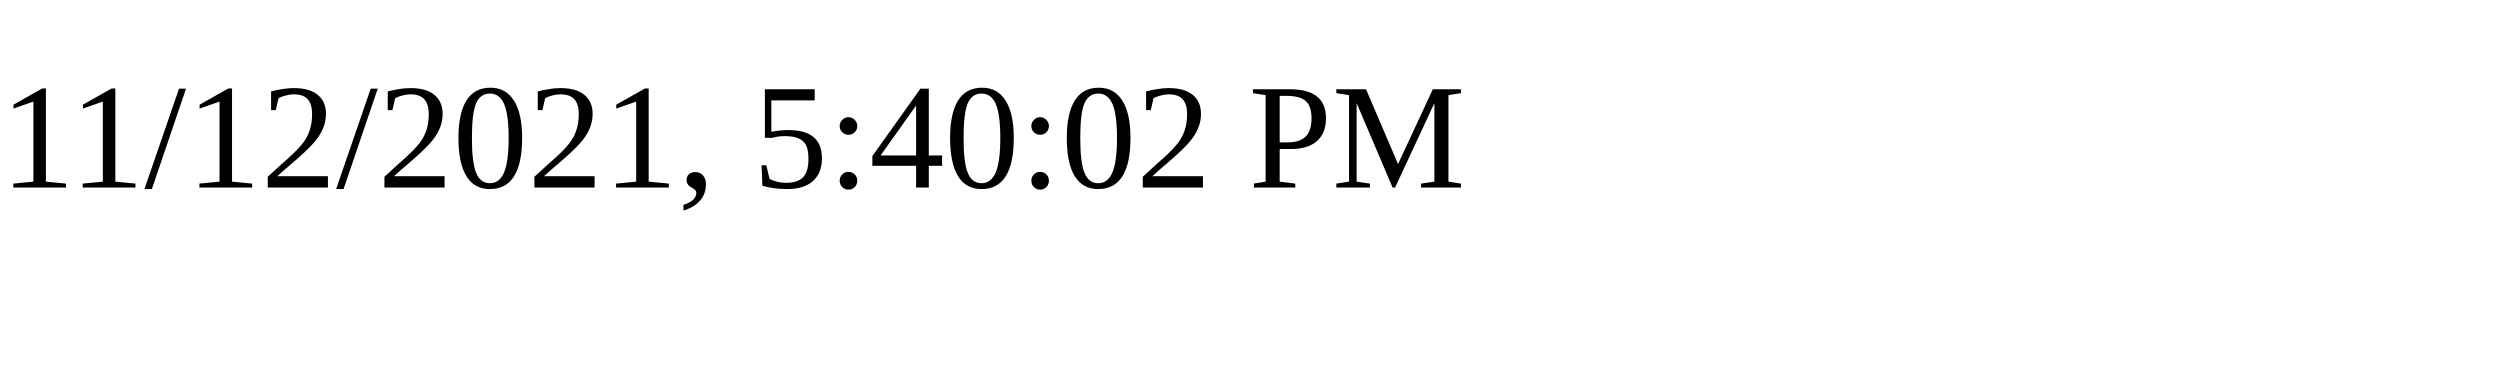
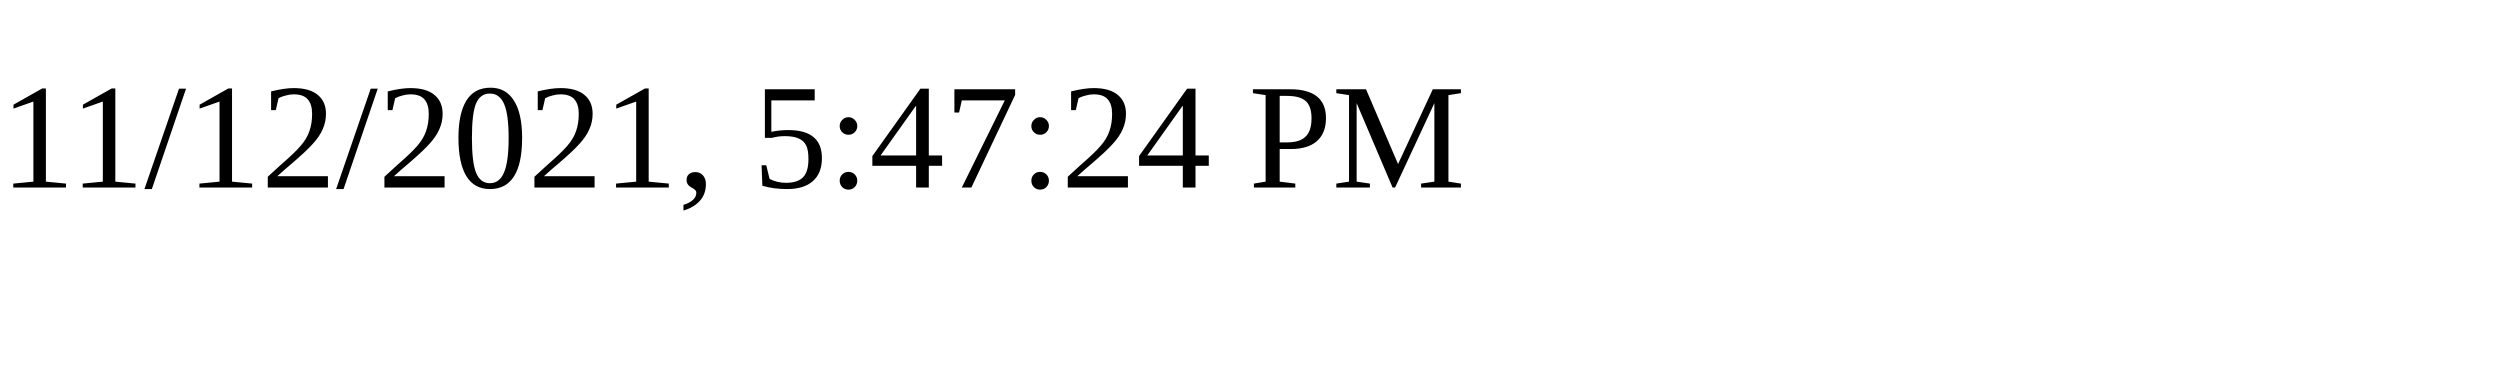
<svg xmlns="http://www.w3.org/2000/svg" height="30" width="200">
-   <text x="0" y="15">11/12/2021, 5:40:02 PM</text>
+   <text x="0" y="15">11/12/2021, 5:47:24 PM</text>
</svg>
